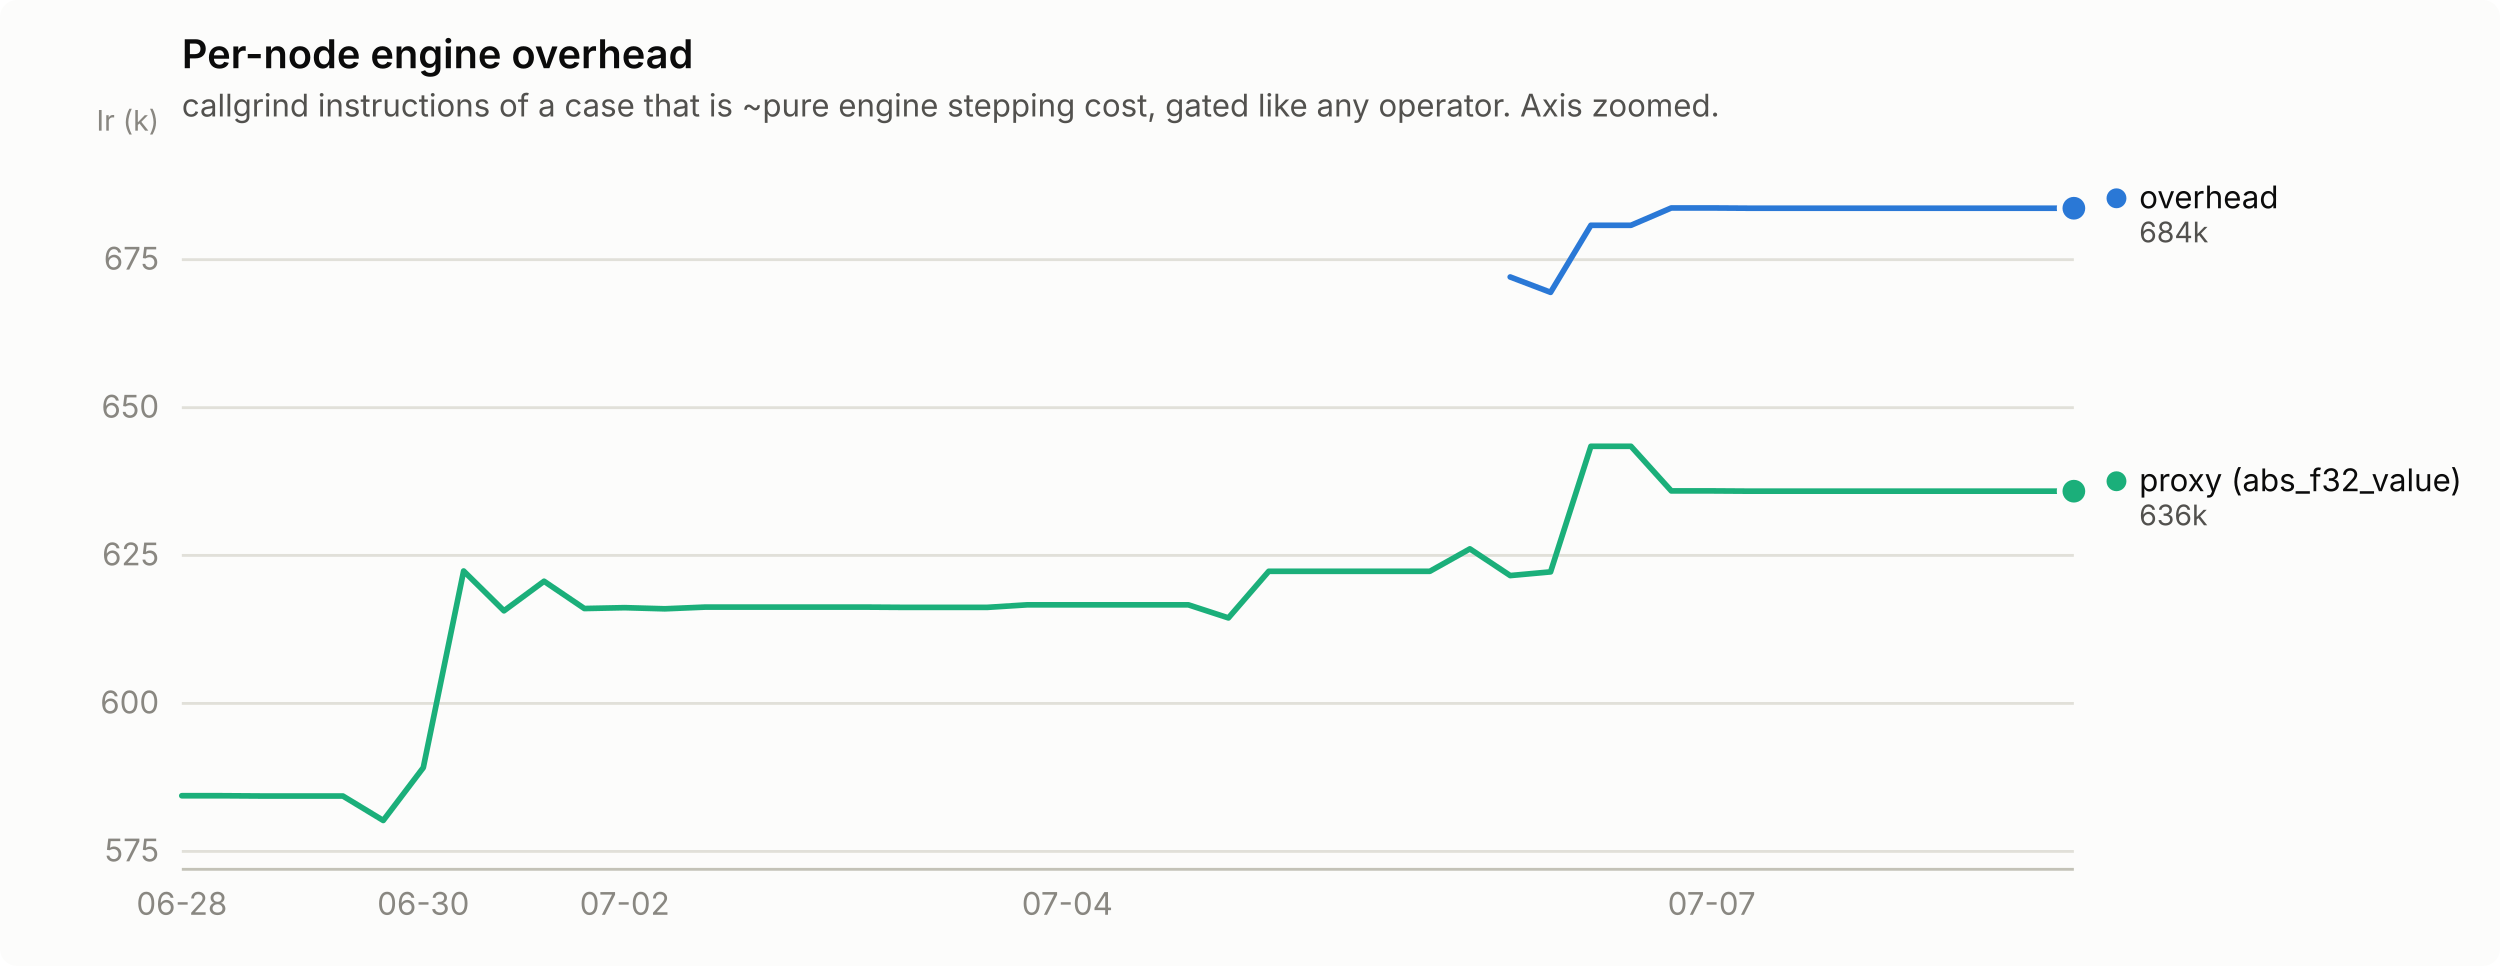
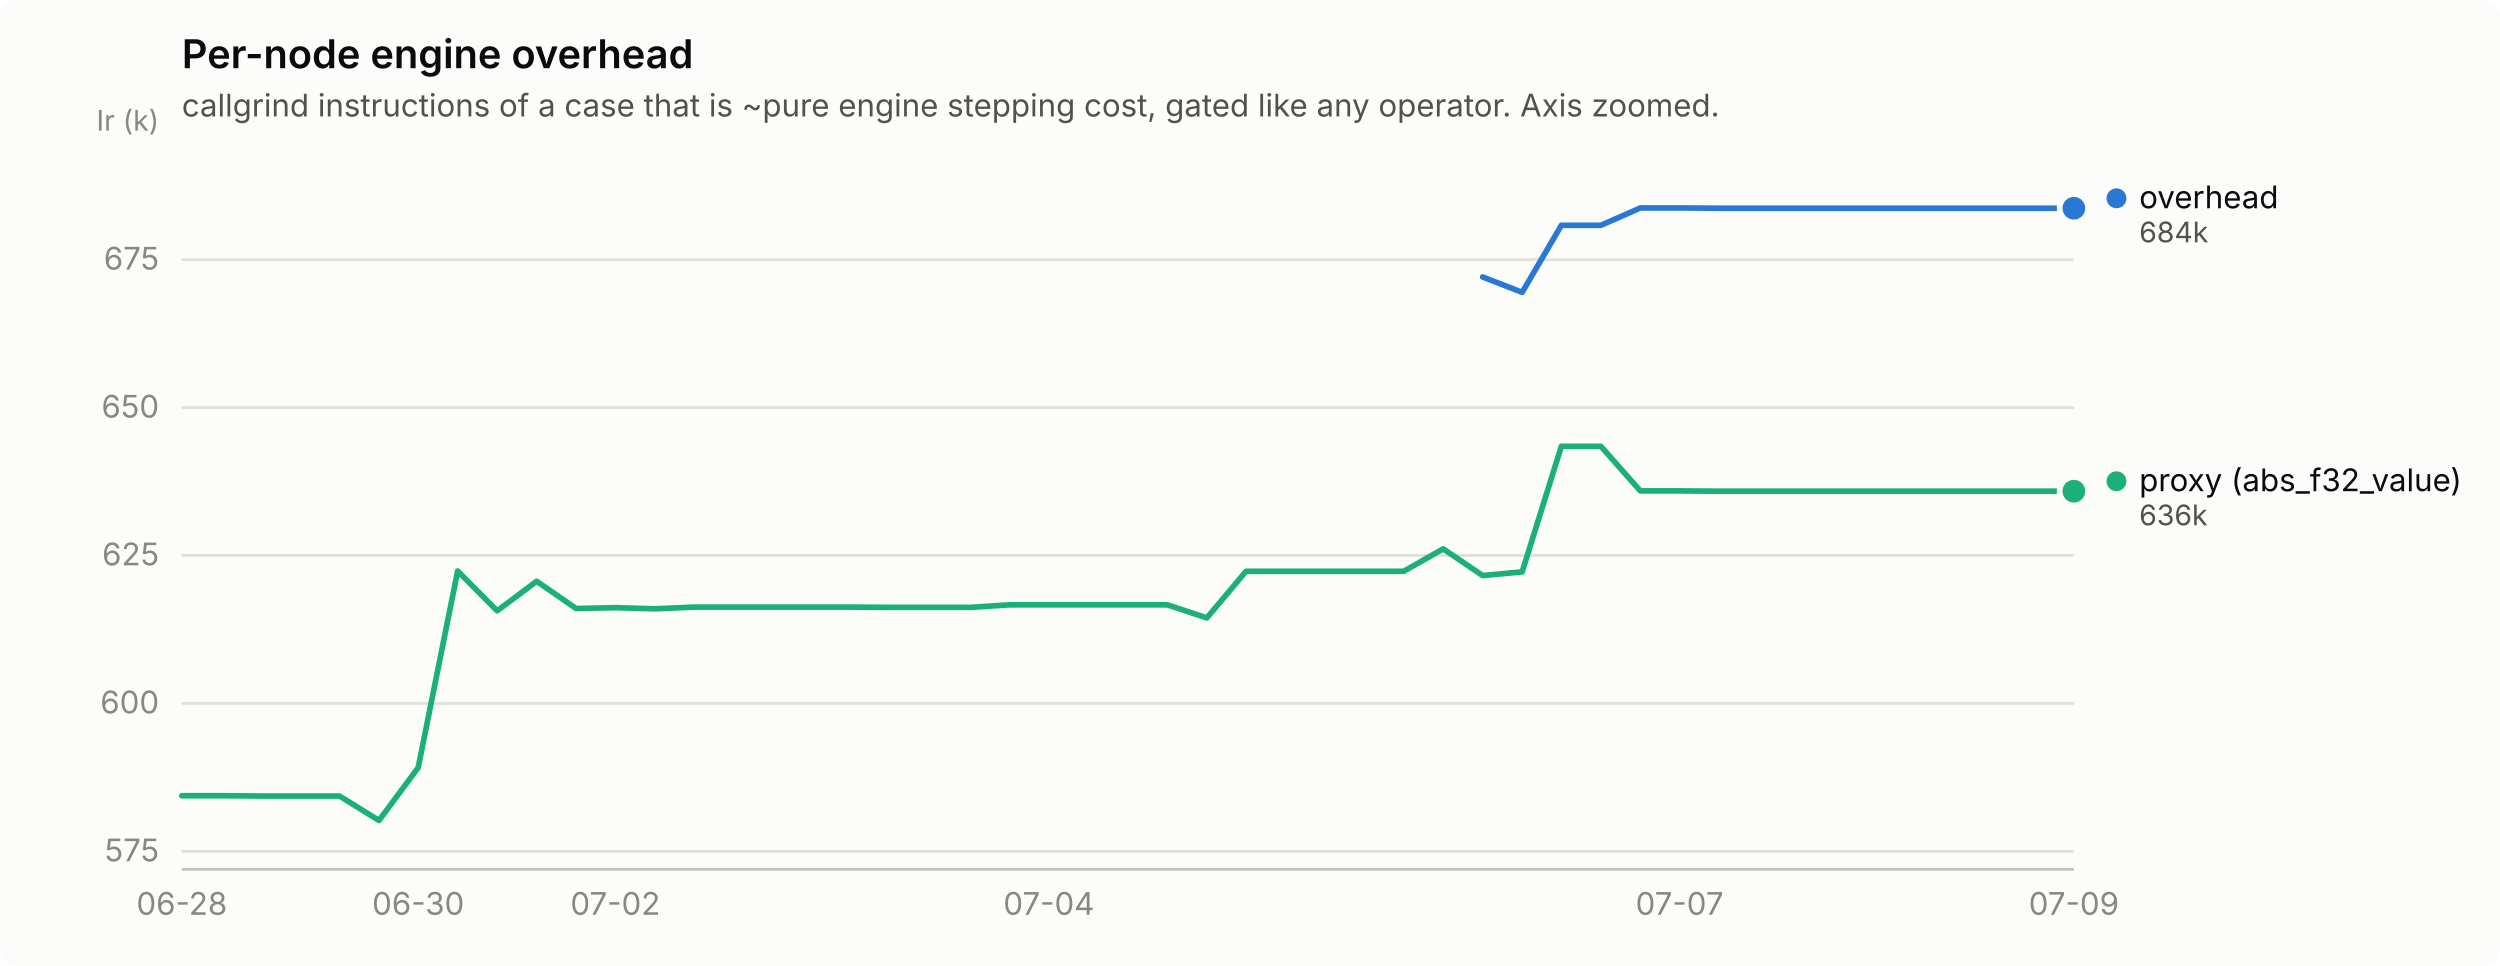
<svg xmlns="http://www.w3.org/2000/svg" width="880" height="340" viewBox="0 0 880 340" role="img" aria-label="Per-node engine overhead">
  <rect width="880" height="340" rx="6" fill="#fcfcfb" />
  <text x="64" y="24" font-family="system-ui, -apple-system, &quot;Segoe UI&quot;, sans-serif" font-size="14" font-weight="600" fill="#0b0b0b">Per-node engine overhead</text>
  <text x="64" y="41" font-family="system-ui, -apple-system, &quot;Segoe UI&quot;, sans-serif" font-size="11" fill="#52514e">callgrind instructions of a case that is ~pure engine stepping cost, gated like any operator. Axis zoomed.</text>
  <line x1="64" y1="299.7" x2="730" y2="299.7" stroke="#e1e0d9" stroke-width="1" />
  <text x="56" y="303.2" text-anchor="end" font-family="system-ui, -apple-system, &quot;Segoe UI&quot;, sans-serif" font-size="11" style="font-variant-numeric: tabular-nums" fill="#898781">575</text>
  <line x1="64" y1="247.6" x2="730" y2="247.6" stroke="#e1e0d9" stroke-width="1" />
  <text x="56" y="251.1" text-anchor="end" font-family="system-ui, -apple-system, &quot;Segoe UI&quot;, sans-serif" font-size="11" style="font-variant-numeric: tabular-nums" fill="#898781">600</text>
  <line x1="64" y1="195.5" x2="730" y2="195.5" stroke="#e1e0d9" stroke-width="1" />
  <text x="56" y="199.0" text-anchor="end" font-family="system-ui, -apple-system, &quot;Segoe UI&quot;, sans-serif" font-size="11" style="font-variant-numeric: tabular-nums" fill="#898781">625</text>
  <line x1="64" y1="143.5" x2="730" y2="143.5" stroke="#e1e0d9" stroke-width="1" />
  <text x="56" y="147.0" text-anchor="end" font-family="system-ui, -apple-system, &quot;Segoe UI&quot;, sans-serif" font-size="11" style="font-variant-numeric: tabular-nums" fill="#898781">650</text>
  <line x1="64" y1="91.4" x2="730" y2="91.4" stroke="#e1e0d9" stroke-width="1" />
  <text x="56" y="94.9" text-anchor="end" font-family="system-ui, -apple-system, &quot;Segoe UI&quot;, sans-serif" font-size="11" style="font-variant-numeric: tabular-nums" fill="#898781">675</text>
  <text x="56" y="46" text-anchor="end" font-family="system-ui, -apple-system, &quot;Segoe UI&quot;, sans-serif" font-size="10" fill="#898781">Ir (k)</text>
  <line x1="64" y1="306" x2="730" y2="306" stroke="#c3c2b7" stroke-width="1" />
  <text x="64.0" y="322" text-anchor="middle" font-family="system-ui, -apple-system, &quot;Segoe UI&quot;, sans-serif" font-size="11" style="font-variant-numeric: tabular-nums" fill="#898781">06-28</text>
-   <text x="149.0" y="322" text-anchor="middle" font-family="system-ui, -apple-system, &quot;Segoe UI&quot;, sans-serif" font-size="11" style="font-variant-numeric: tabular-nums" fill="#898781">06-30</text>
-   <text x="219.9" y="322" text-anchor="middle" font-family="system-ui, -apple-system, &quot;Segoe UI&quot;, sans-serif" font-size="11" style="font-variant-numeric: tabular-nums" fill="#898781">07-02</text>
-   <text x="375.7" y="322" text-anchor="middle" font-family="system-ui, -apple-system, &quot;Segoe UI&quot;, sans-serif" font-size="11" style="font-variant-numeric: tabular-nums" fill="#898781">07-04</text>
-   <text x="602.5" y="322" text-anchor="middle" font-family="system-ui, -apple-system, &quot;Segoe UI&quot;, sans-serif" font-size="11" style="font-variant-numeric: tabular-nums" fill="#898781">07-07</text>
-   <path d="M531.6,97.5 L545.8,102.9 L560.0,79.3 L574.1,79.3 L588.3,73.2 L602.5,73.2 L616.6,73.3 L630.8,73.3 L645.0,73.3 L659.1,73.3 L673.3,73.3 L687.5,73.3 L701.7,73.3 L715.8,73.3 L730.0,73.3" fill="none" stroke="#2a78d6" stroke-width="2" stroke-linejoin="round" stroke-linecap="round" />
+   <text x="147.2" y="322" text-anchor="middle" font-family="system-ui, -apple-system, &quot;Segoe UI&quot;, sans-serif" font-size="11" style="font-variant-numeric: tabular-nums" fill="#898781">06-30</text>
+   <text x="216.6" y="322" text-anchor="middle" font-family="system-ui, -apple-system, &quot;Segoe UI&quot;, sans-serif" font-size="11" style="font-variant-numeric: tabular-nums" fill="#898781">07-02</text>
+   <text x="369.2" y="322" text-anchor="middle" font-family="system-ui, -apple-system, &quot;Segoe UI&quot;, sans-serif" font-size="11" style="font-variant-numeric: tabular-nums" fill="#898781">07-04</text>
+   <text x="591.2" y="322" text-anchor="middle" font-family="system-ui, -apple-system, &quot;Segoe UI&quot;, sans-serif" font-size="11" style="font-variant-numeric: tabular-nums" fill="#898781">07-07</text>
+   <text x="730.0" y="322" text-anchor="middle" font-family="system-ui, -apple-system, &quot;Segoe UI&quot;, sans-serif" font-size="11" style="font-variant-numeric: tabular-nums" fill="#898781">07-09</text>
+   <path d="M521.9,97.5 L535.8,102.9 L549.6,79.3 L563.5,79.3 L577.4,73.2 L591.2,73.2 L605.1,73.3 L619.0,73.3 L632.9,73.3 L646.8,73.3 L660.6,73.3 L674.5,73.3 L688.4,73.3 L702.2,73.3 L716.1,73.3 L730.0,73.3" fill="none" stroke="#2a78d6" stroke-width="2" stroke-linejoin="round" stroke-linecap="round" />
  <circle cx="730.0" cy="73.3" r="6" fill="#fcfcfb" />
  <circle cx="730.0" cy="73.3" r="4" fill="#2a78d6" />
-   <path d="M64.0,280.1 L78.2,280.1 L92.3,280.2 L106.5,280.2 L120.7,280.2 L134.9,288.8 L149.0,270.2 L163.2,201.0 L177.4,215.0 L191.5,204.6 L205.7,214.2 L219.9,213.9 L234.0,214.3 L248.2,213.7 L262.4,213.7 L276.6,213.7 L290.7,213.7 L304.9,213.7 L319.1,213.8 L333.2,213.8 L347.4,213.8 L361.6,212.9 L375.7,212.9 L389.9,212.9 L404.1,212.9 L418.3,212.9 L432.4,217.5 L446.6,201.1 L460.8,201.1 L474.9,201.1 L489.1,201.1 L503.3,201.1 L517.4,193.2 L531.6,202.6 L545.8,201.3 L560.0,157.1 L574.1,157.1 L588.3,172.8 L602.5,172.8 L616.6,172.9 L630.8,172.9 L645.0,172.9 L659.1,172.9 L673.3,172.9 L687.5,172.9 L701.7,172.9 L715.8,172.9 L730.0,172.9" fill="none" stroke="#1baf7a" stroke-width="2" stroke-linejoin="round" stroke-linecap="round" />
+   <path d="M64.0,280.1 L77.9,280.1 L91.8,280.2 L105.6,280.2 L119.5,280.2 L133.4,288.8 L147.2,270.2 L161.1,201.0 L175.0,215.0 L188.9,204.6 L202.8,214.2 L216.6,213.9 L230.5,214.3 L244.4,213.7 L258.2,213.7 L272.1,213.7 L286.0,213.7 L299.9,213.7 L313.8,213.8 L327.6,213.8 L341.5,213.8 L355.4,212.9 L369.2,212.9 L383.1,212.9 L397.0,212.9 L410.9,212.9 L424.8,217.5 L438.6,201.1 L452.5,201.1 L466.4,201.1 L480.2,201.1 L494.1,201.1 L508.0,193.2 L521.9,202.6 L535.8,201.3 L549.6,157.1 L563.5,157.1 L577.4,172.8 L591.2,172.8 L605.1,172.9 L619.0,172.9 L632.9,172.9 L646.8,172.9 L660.6,172.9 L674.5,172.9 L688.4,172.9 L702.2,172.9 L716.1,172.9 L730.0,172.9" fill="none" stroke="#1baf7a" stroke-width="2" stroke-linejoin="round" stroke-linecap="round" />
  <circle cx="730.0" cy="172.9" r="6" fill="#fcfcfb" />
  <circle cx="730.0" cy="172.9" r="4" fill="#1baf7a" />
  <circle cx="745.0" cy="69.8" r="3.5" fill="#2a78d6" />
  <text x="753.0" y="73.3" font-family="system-ui, -apple-system, &quot;Segoe UI&quot;, sans-serif" font-size="11" fill="#0b0b0b">overhead</text>
  <text x="753.0" y="85.3" font-family="system-ui, -apple-system, &quot;Segoe UI&quot;, sans-serif" font-size="10" style="font-variant-numeric: tabular-nums" fill="#52514e">684k</text>
  <circle cx="745.0" cy="169.4" r="3.5" fill="#1baf7a" />
  <text x="753.0" y="172.9" font-family="system-ui, -apple-system, &quot;Segoe UI&quot;, sans-serif" font-size="11" fill="#0b0b0b">proxy (abs_f32_value)</text>
  <text x="753.0" y="184.9" font-family="system-ui, -apple-system, &quot;Segoe UI&quot;, sans-serif" font-size="10" style="font-variant-numeric: tabular-nums" fill="#52514e">636k</text>
</svg>
